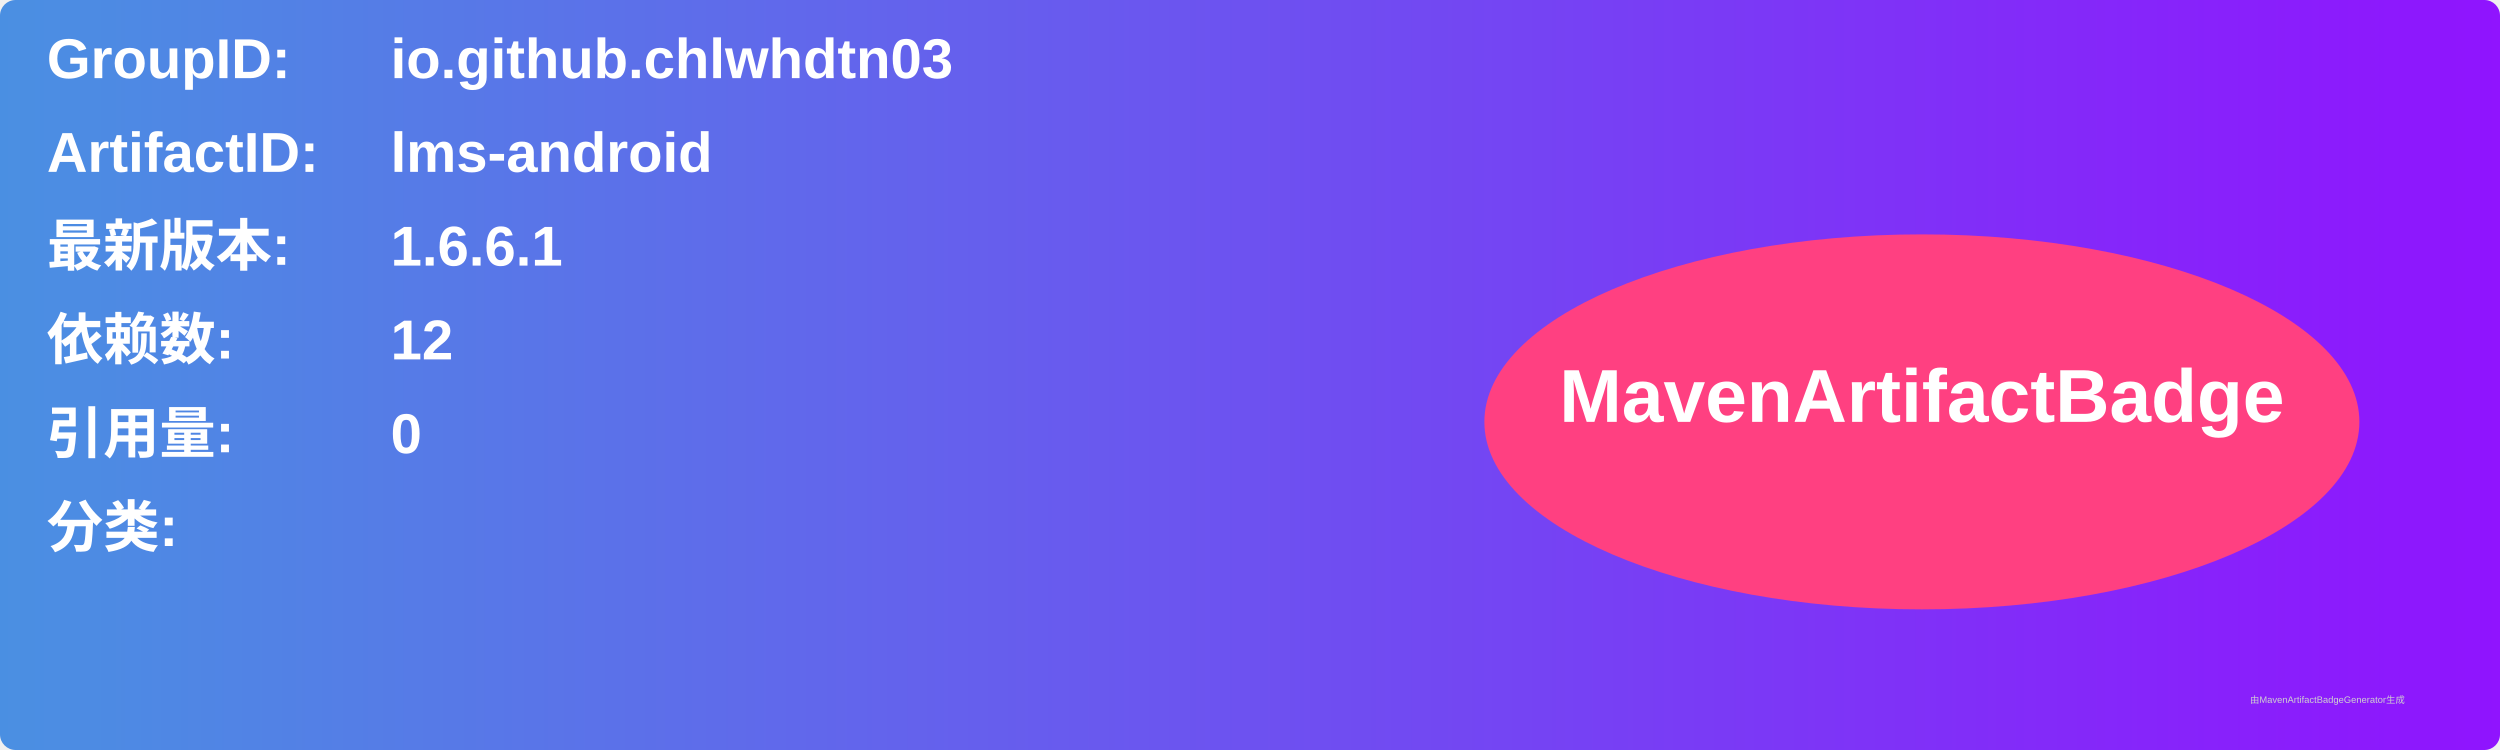
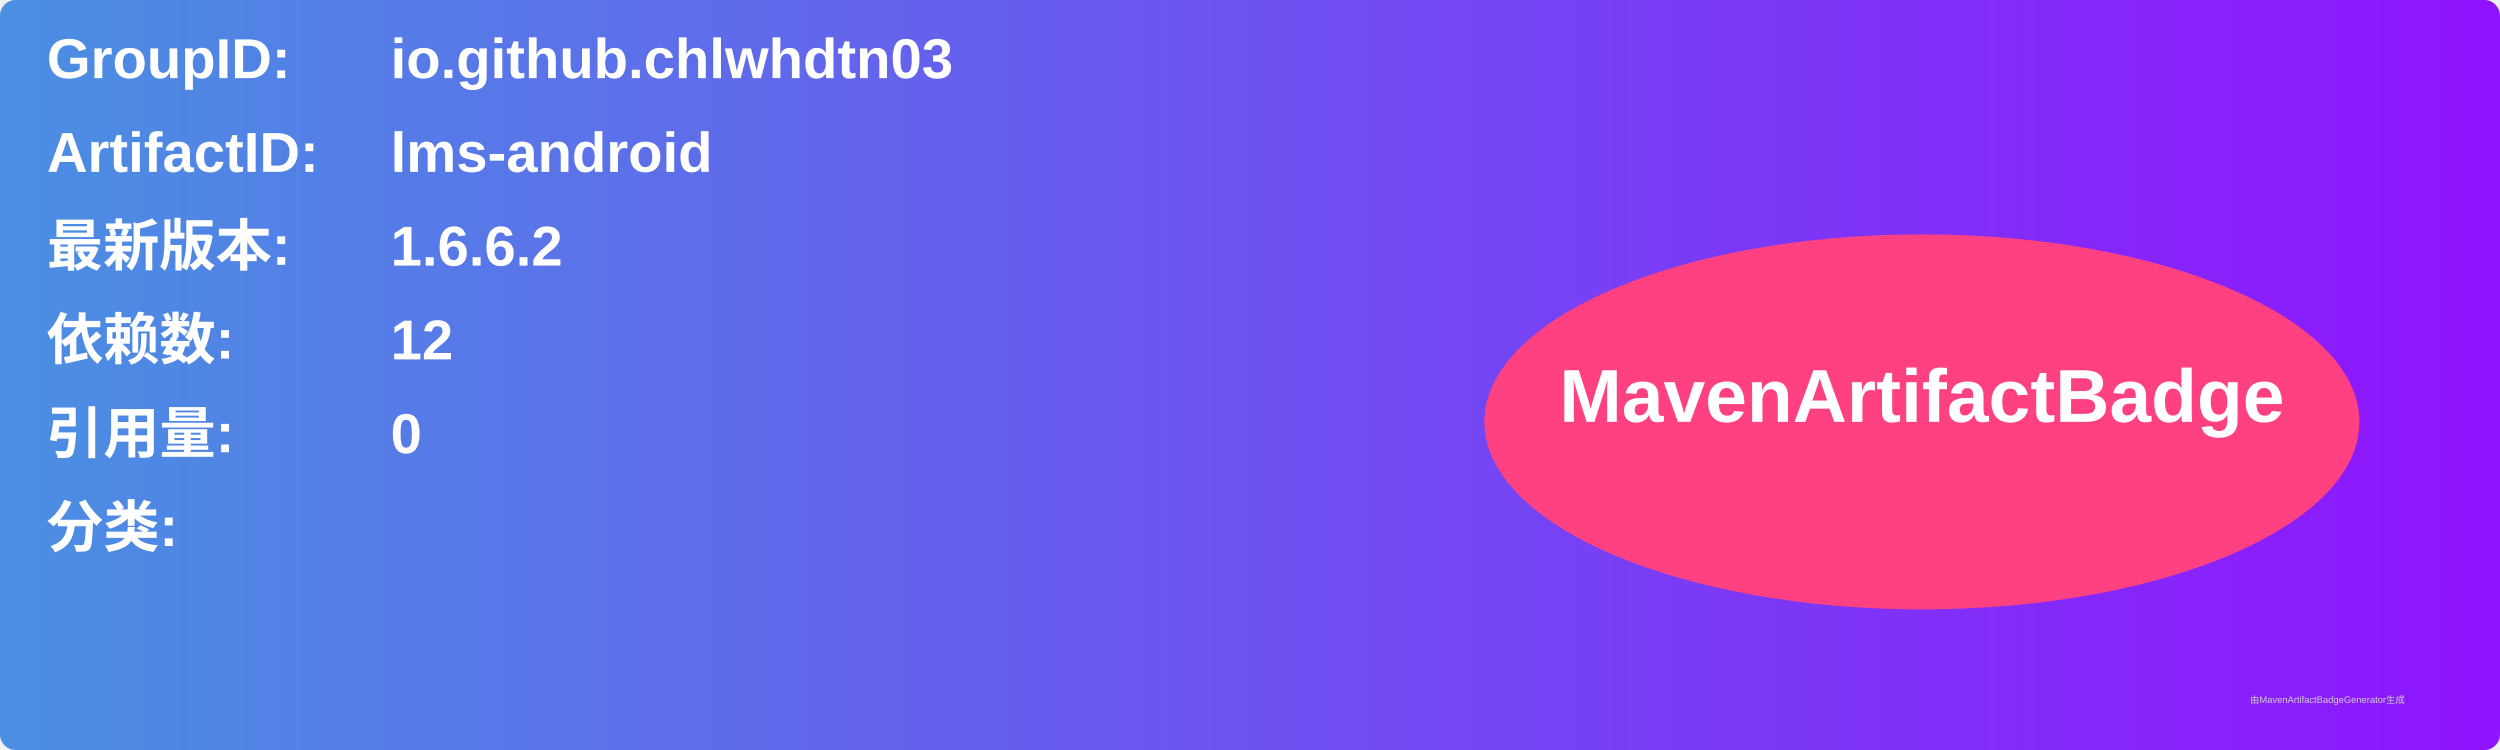
<svg xmlns="http://www.w3.org/2000/svg" width="800" height="240" viewBox="0 0 800 240">
  <linearGradient id="grad" x1="0%" y1="0%" x2="100%" y2="0%">
    <stop offset="0%" stop-color="#4a90e2" />
    <stop offset="100%" stop-color="#9013fe" />
  </linearGradient>
  <rect width="100%" height="100%" rx="5" ry="5" fill="url(#grad)" />
  <g transform="translate(15, 15)">
    <text x="0" y="10" font-family="Arial" font-size="18" fill="white" font-weight="bold" width="260">GroupID:</text>
    <text x="110" y="10" font-family="Arial" font-size="18" fill="white" font-weight="bold" width="460">io.github.chlwhdtn03</text>
    <text x="0" y="40" font-family="Arial" font-size="18" fill="white" font-weight="bold" width="260">ArtifactID:</text>
    <text x="110" y="40" font-family="Arial" font-size="18" fill="white" font-weight="bold" width="460">lms-android</text>
    <text x="0" y="70" font-family="Arial" font-size="18" fill="white" font-weight="bold">最新版本:</text>
    <text x="110" y="70" font-family="Arial" font-size="18" fill="white" font-weight="bold">
-       <tspan font-weight="bold">1.6.6.1</tspan>
+       <tspan font-weight="bold">1.6.6.2</tspan>
    </text>
    <text x="0" y="100" font-family="Arial" font-size="18" fill="white" font-weight="bold">依赖数: </text>
    <text x="110" y="100" font-family="Arial" font-size="18" fill="white">
      <tspan font-weight="bold">12</tspan>
    </text>
    <text x="0" y="130" font-family="Arial" font-size="18" fill="white" font-weight="bold">引用量: </text>
    <text x="110" y="130" font-family="Arial" font-size="18" fill="white">
      <tspan font-weight="bold">0</tspan>
    </text>
    <text x="0" y="160" font-family="Arial" font-size="18" fill="white" font-weight="bold">分类:</text>
    <text x="10" y="190" font-family="Arial" font-size="10" fill="white">
      <tspan font-weight="bold" />
    </text>
    <ellipse cx="600" cy="120" rx="140" ry="60" fill="#ff4081" />
    <text x="600" y="120" text-anchor="middle" font-family="Arial" font-size="24" fill="white" font-weight="bold">MavenArtifactBadge</text>
  </g>
  <text x="720" y="225" font-family="Arial" font-size="3" fill="#d0d0d0">由MavenArtifactBadgeGenerator生成</text>
</svg>
